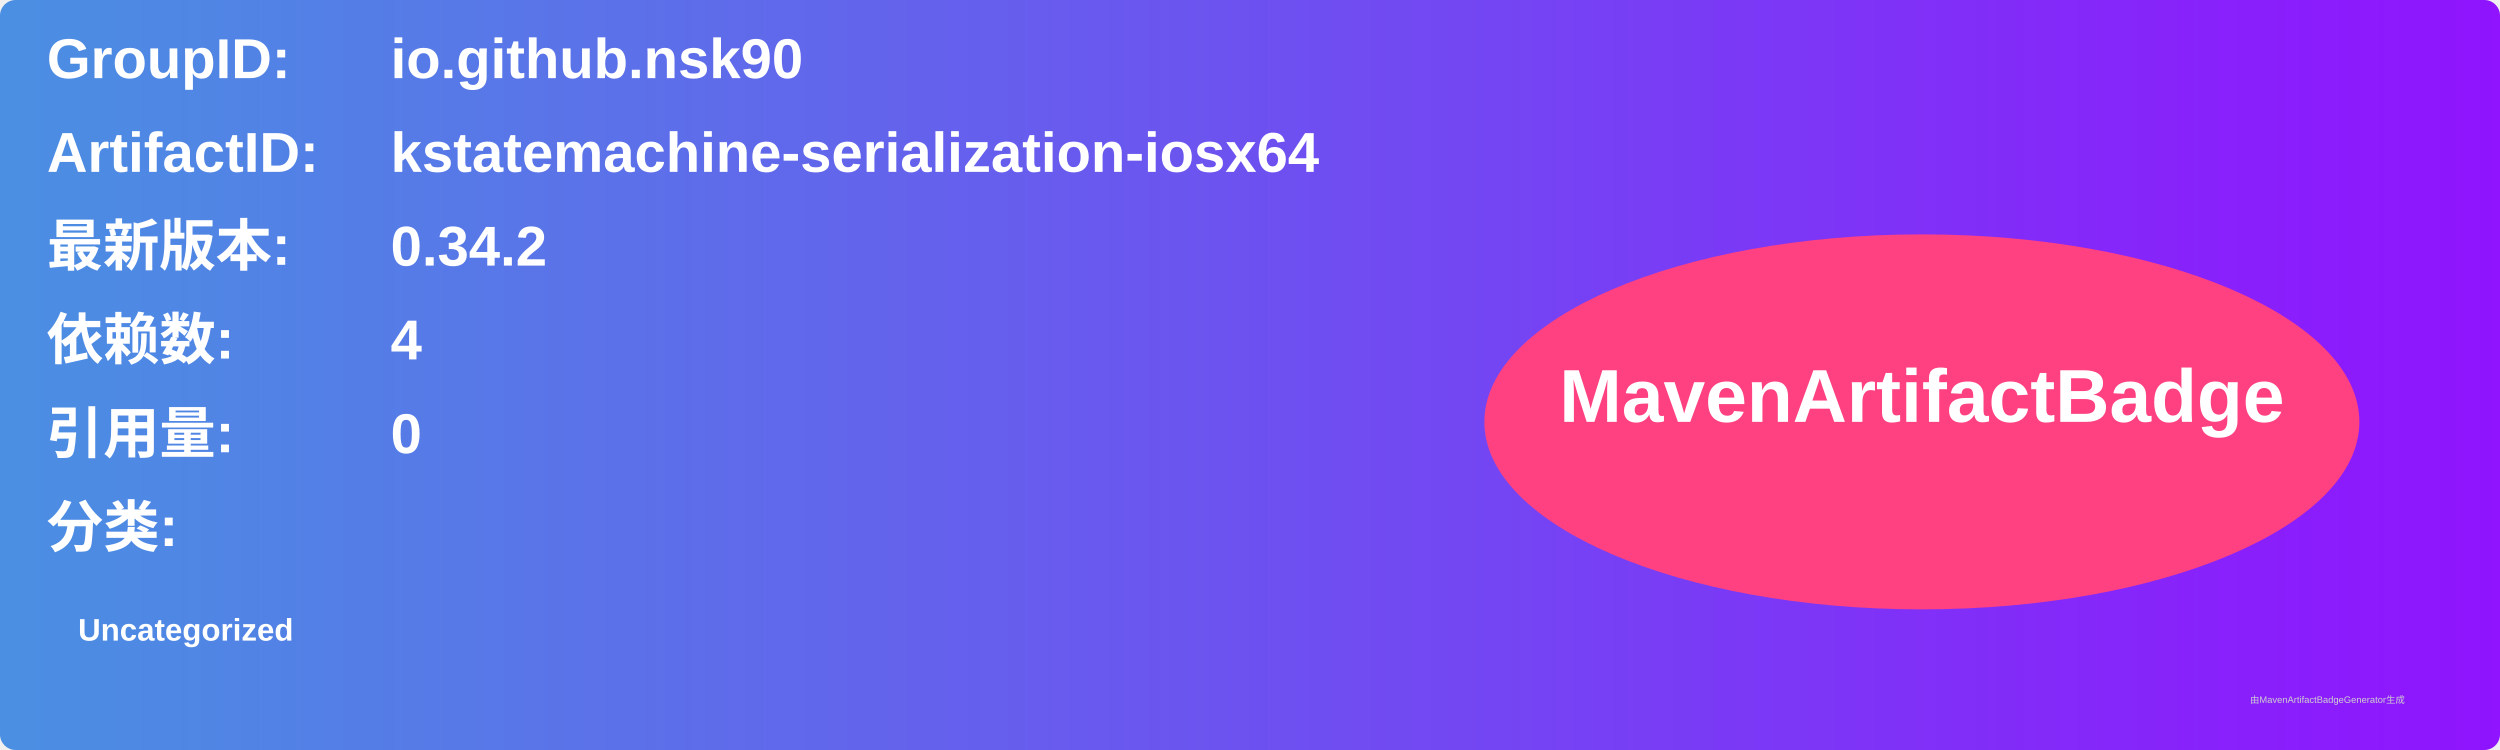
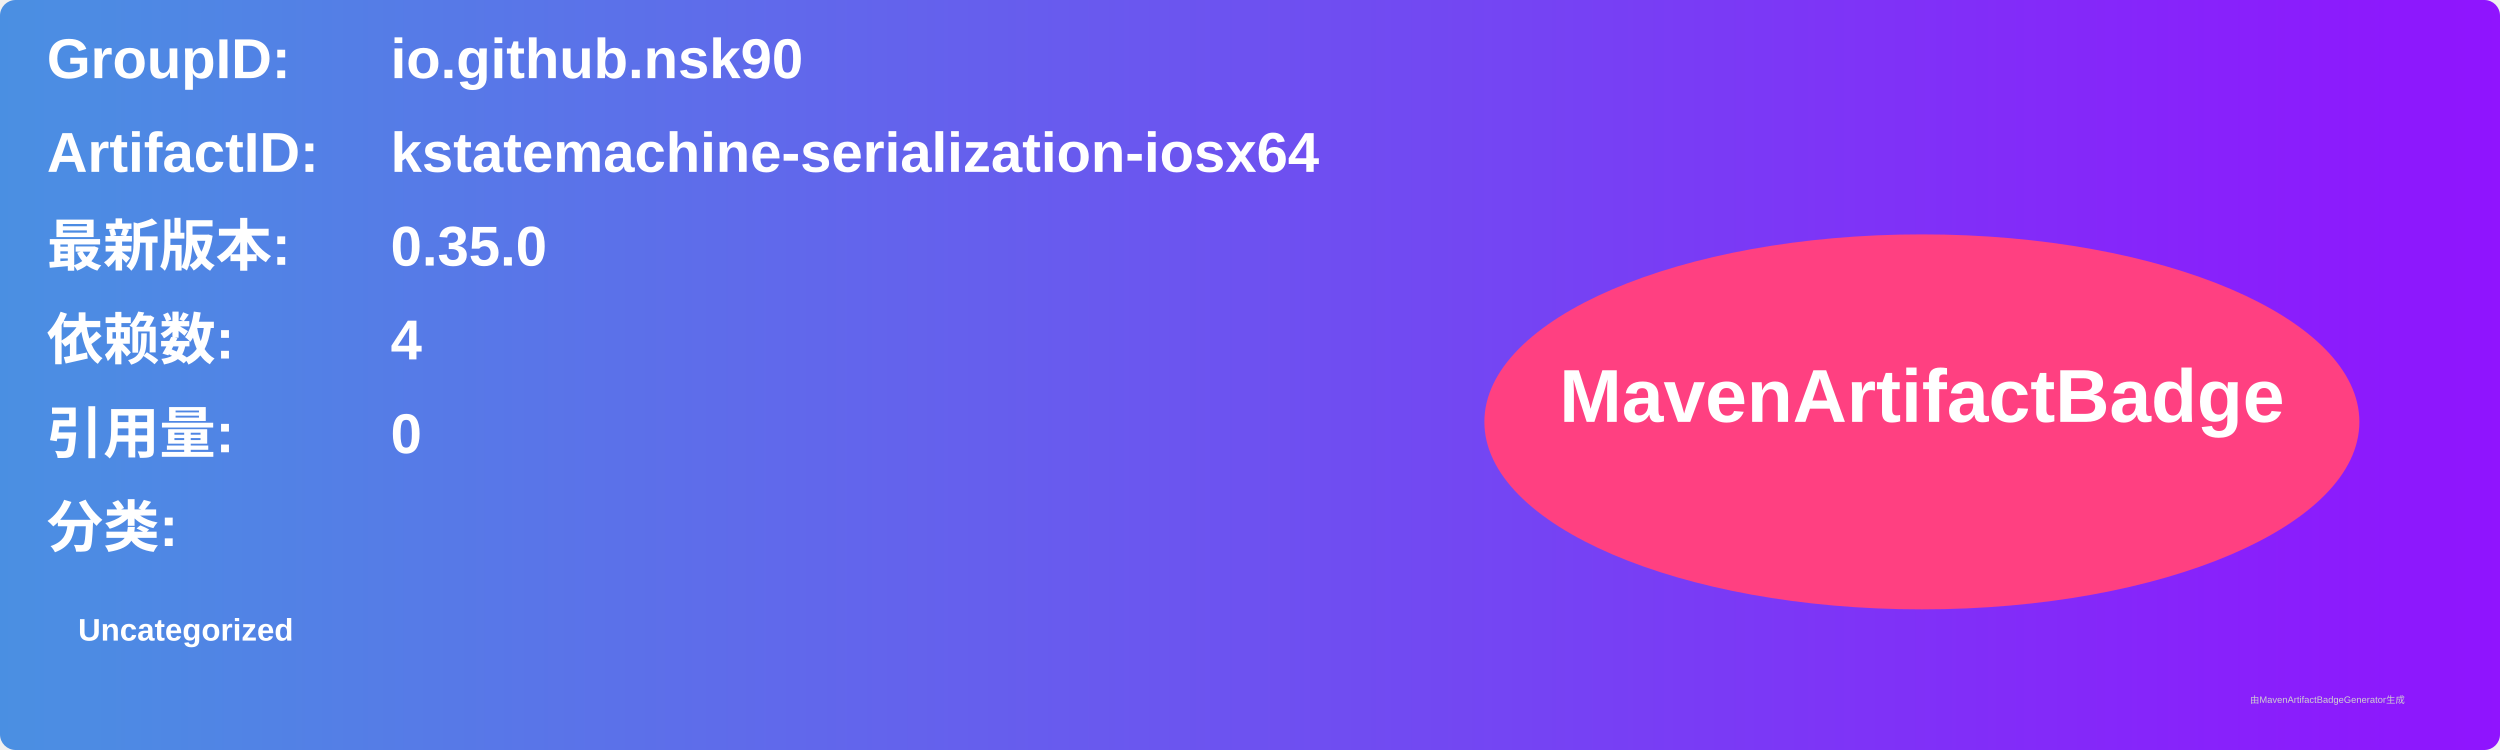
<svg xmlns="http://www.w3.org/2000/svg" width="800" height="240" viewBox="0 0 800 240">
  <linearGradient id="grad" x1="0%" y1="0%" x2="100%" y2="0%">
    <stop offset="0%" stop-color="#4a90e2" />
    <stop offset="100%" stop-color="#9013fe" />
  </linearGradient>
  <rect width="100%" height="100%" rx="5" ry="5" fill="url(#grad)" />
  <g transform="translate(15, 15)">
    <text x="0" y="10" font-family="Arial" font-size="18" fill="white" font-weight="bold" width="260">GroupID:</text>
    <text x="110" y="10" font-family="Arial" font-size="18" fill="white" font-weight="bold" width="460">io.github.nsk90</text>
    <text x="0" y="40" font-family="Arial" font-size="18" fill="white" font-weight="bold" width="260">ArtifactID:</text>
    <text x="110" y="40" font-family="Arial" font-size="18" fill="white" font-weight="bold" width="460">kstatemachine-serialization-iosx64</text>
    <text x="0" y="70" font-family="Arial" font-size="18" fill="white" font-weight="bold">最新版本:</text>
    <text x="110" y="70" font-family="Arial" font-size="18" fill="white" font-weight="bold">
-       <tspan font-weight="bold">0.34.2</tspan>
+       <tspan font-weight="bold">0.35.0</tspan>
    </text>
    <text x="0" y="100" font-family="Arial" font-size="18" fill="white" font-weight="bold">依赖数: </text>
    <text x="110" y="100" font-family="Arial" font-size="18" fill="white">
      <tspan font-weight="bold">4</tspan>
    </text>
    <text x="0" y="130" font-family="Arial" font-size="18" fill="white" font-weight="bold">引用量: </text>
    <text x="110" y="130" font-family="Arial" font-size="18" fill="white">
      <tspan font-weight="bold">0</tspan>
    </text>
    <text x="0" y="160" font-family="Arial" font-size="18" fill="white" font-weight="bold">分类:</text>
    <text x="10" y="190" font-family="Arial" font-size="10" fill="white">
      <tspan font-weight="bold">Uncategorized</tspan>
    </text>
    <ellipse cx="600" cy="120" rx="140" ry="60" fill="#ff4081" />
    <text x="600" y="120" text-anchor="middle" font-family="Arial" font-size="24" fill="white" font-weight="bold">MavenArtifactBadge</text>
  </g>
  <text x="720" y="225" font-family="Arial" font-size="3" fill="#d0d0d0">由MavenArtifactBadgeGenerator生成</text>
</svg>
